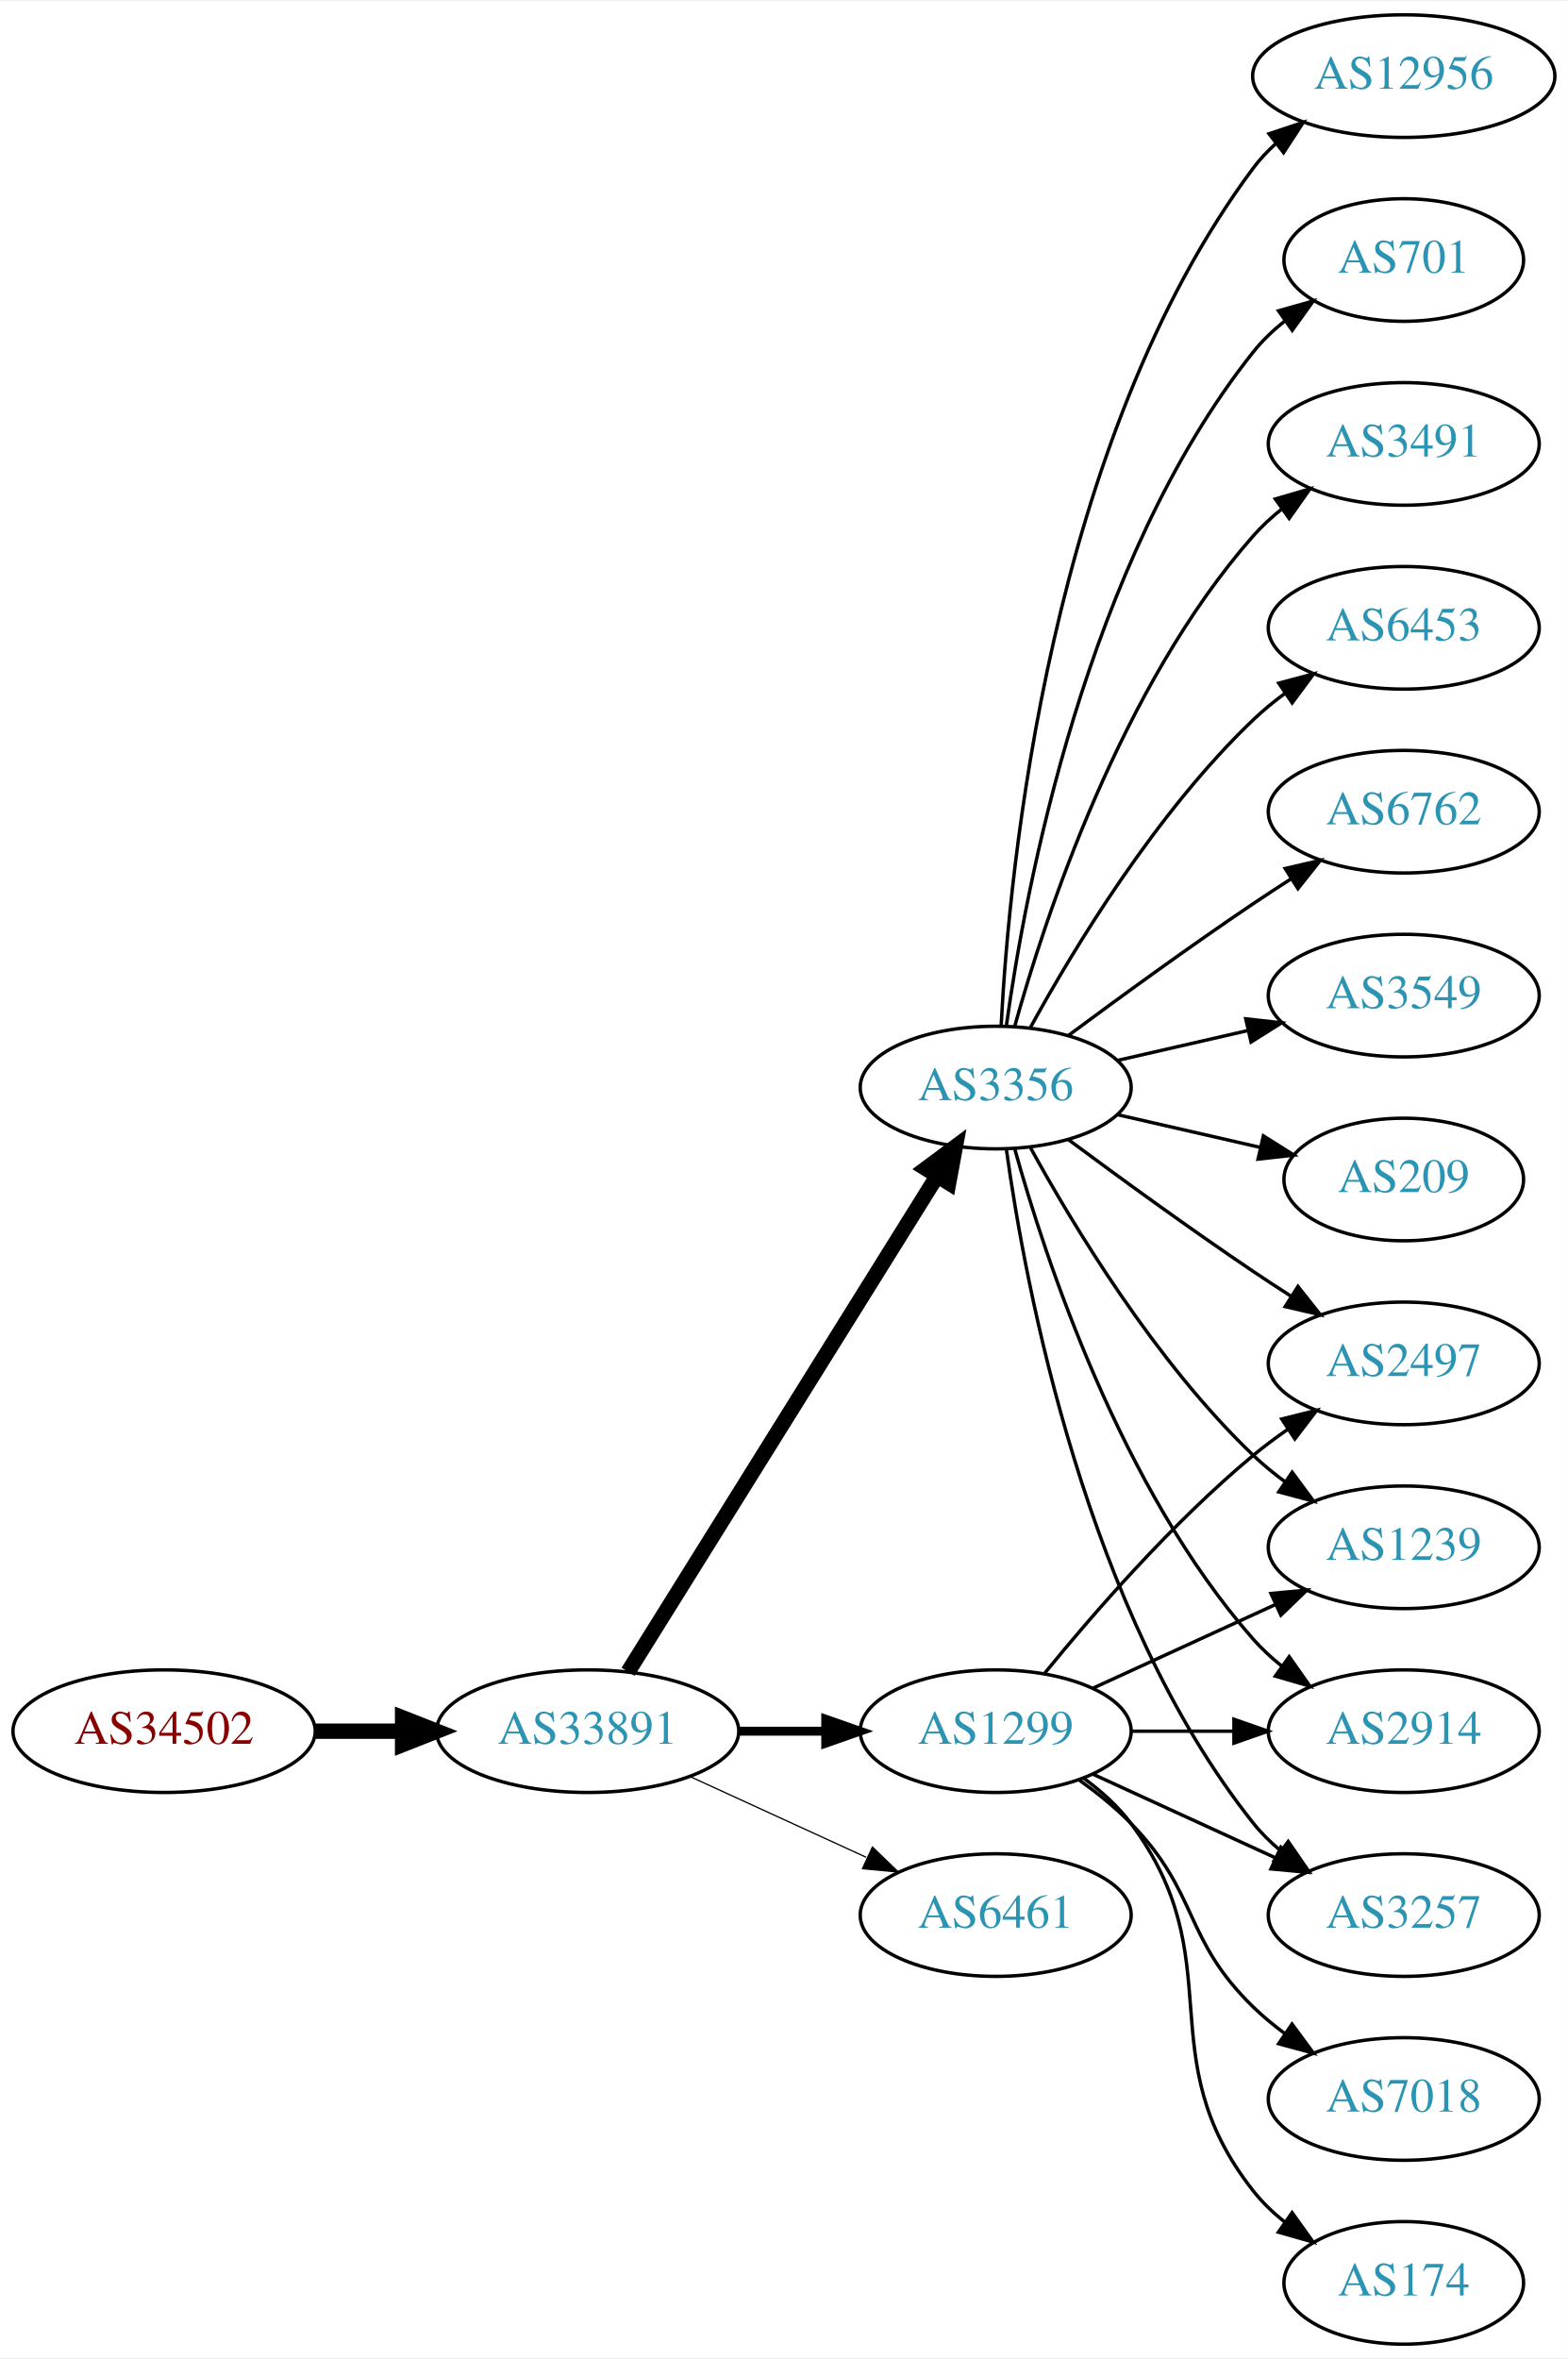
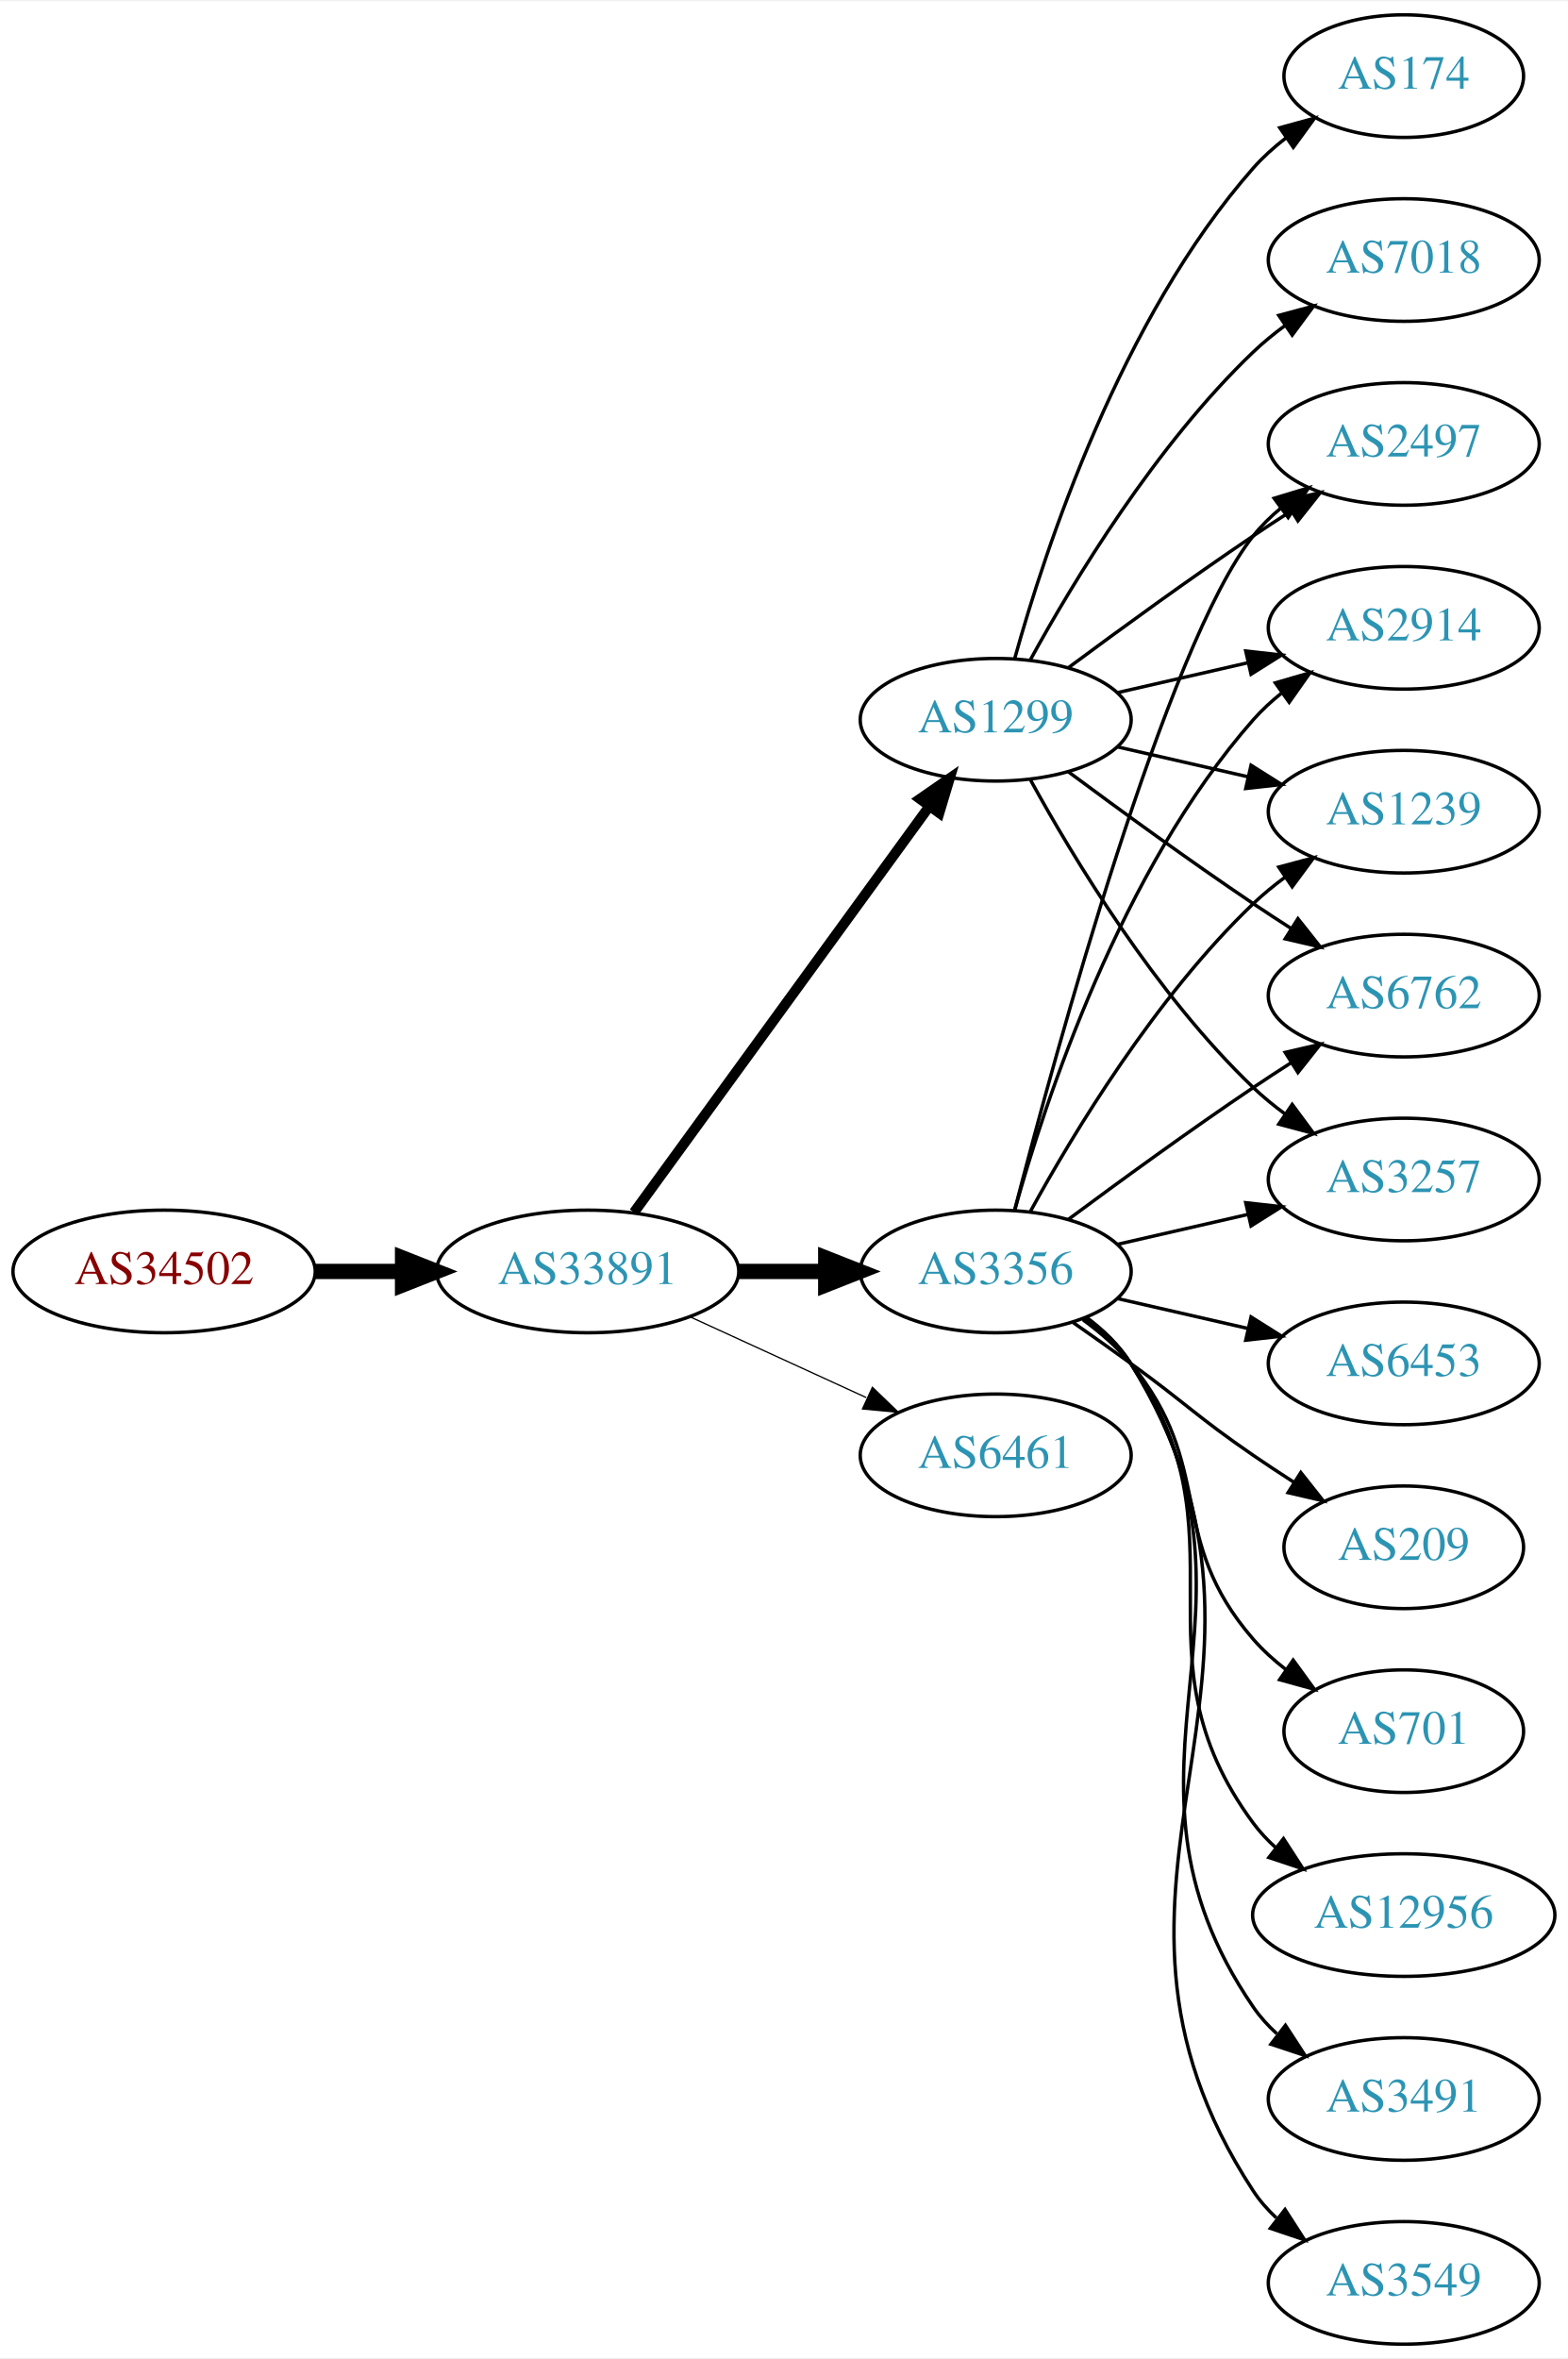
<svg xmlns="http://www.w3.org/2000/svg" xmlns:xlink="http://www.w3.org/1999/xlink" width="460pt" height="692pt" viewBox="0.00 0.00 460.47 692.00">
  <g id="graph0" class="graph" transform="scale(1 1) rotate(0) translate(4 688)">
    <polygon fill="white" stroke="none" points="-4,4 -4,-688 456.469,-688 456.469,4 -4,4" />
    <g id="node1" class="node">
      <g id="a_node1">
        <a xlink:href="/asn/34502" xlink:title="AS34502 ~ Xklink [AT]">
-           <ellipse fill="#ffffff" stroke="black" cx="44.196" cy="-180" rx="44.393" ry="18" />
-           <text text-anchor="middle" x="44.196" y="-176.3" font-family="Times,serif" font-size="14.00" fill="#880000">AS34502</text>
+           <ellipse fill="#ffffff" stroke="black" cx="44.196" cy="-315" rx="44.393" ry="18" />
+           <text text-anchor="middle" x="44.196" y="-311.3" font-family="Times,serif" font-size="14.00" fill="#880000">AS34502</text>
        </a>
      </g>
    </g>
    <g id="node2" class="node">
      <g id="a_node2">
        <a xlink:href="/asn/33891" xlink:title="AS33891 ~ CORE-BACKBONE GMBH GLOBAL NETWORK [DE]">
-           <ellipse fill="#ffffff" stroke="black" cx="168.588" cy="-180" rx="44.393" ry="18" />
-           <text text-anchor="middle" x="168.588" y="-176.3" font-family="Times,serif" font-size="14.00" fill="#2c94b3">AS33891</text>
+           <ellipse fill="#ffffff" stroke="black" cx="168.588" cy="-315" rx="44.393" ry="18" />
+           <text text-anchor="middle" x="168.588" y="-311.3" font-family="Times,serif" font-size="14.00" fill="#2c94b3">AS33891</text>
        </a>
      </g>
    </g>
    <g id="edge1" class="edge">
-       <path fill="none" stroke="black" stroke-width="4.5" d="M88.692,-180C96.898,-180 105.569,-180 114.041,-180" />
-       <polygon fill="black" stroke="black" stroke-width="4.5" points="114.233,-183.938 124.233,-180 114.233,-176.063 114.233,-183.938" />
+       <path fill="none" stroke="black" stroke-width="4.5" d="M88.692,-315C96.898,-315 105.569,-315 114.041,-315" />
+       <polygon fill="black" stroke="black" stroke-width="4.5" points="114.233,-318.938 124.233,-315 114.233,-311.063 114.233,-318.938" />
    </g>
    <g id="node3" class="node">
      <g id="a_node3">
-         <a xlink:href="/asn/3356" xlink:title="AS3356 ~ Level 3 Parent, LLC [US]">
-           <ellipse fill="#ffffff" stroke="black" cx="288.431" cy="-369" rx="39.794" ry="18" />
-           <text text-anchor="middle" x="288.431" y="-365.3" font-family="Times,serif" font-size="14.00" fill="#2c94b3">AS3356</text>
+         <a xlink:href="/asn/1299" xlink:title="AS1299 ~ Telia Carrier [EU]">
+           <ellipse fill="#ffffff" stroke="black" cx="288.431" cy="-477" rx="39.794" ry="18" />
+           <text text-anchor="middle" x="288.431" y="-473.3" font-family="Times,serif" font-size="14.00" fill="#2c94b3">AS1299</text>
        </a>
      </g>
    </g>
    <g id="edge2" class="edge">
-       <path fill="none" stroke="black" stroke-width="4.5" d="M180.463,-197.442C201.247,-230.775 246.707,-303.686 271.136,-342.866" />
-       <polygon fill="black" stroke="black" stroke-width="4.5" points="267.95,-345.198 276.582,-351.6 274.632,-341.031 267.95,-345.198" />
+       <path fill="none" stroke="black" stroke-width="3" d="M182.199,-332.337C203.02,-360.96 244.683,-418.233 268.871,-451.486" />
+       <polygon fill="black" stroke="black" stroke-width="3" points="266.197,-453.76 274.91,-459.788 271.858,-449.642 266.197,-453.76" />
    </g>
    <g id="node4" class="node">
      <g id="a_node4">
-         <a xlink:href="/asn/1299" xlink:title="AS1299 ~ Telia Carrier [EU]">
-           <ellipse fill="#ffffff" stroke="black" cx="288.431" cy="-180" rx="39.794" ry="18" />
-           <text text-anchor="middle" x="288.431" y="-176.3" font-family="Times,serif" font-size="14.00" fill="#2c94b3">AS1299</text>
+         <a xlink:href="/asn/3356" xlink:title="AS3356 ~ Level 3 Parent, LLC [US]">
+           <ellipse fill="#ffffff" stroke="black" cx="288.431" cy="-315" rx="39.794" ry="18" />
+           <text text-anchor="middle" x="288.431" y="-311.3" font-family="Times,serif" font-size="14.00" fill="#2c94b3">AS3356</text>
        </a>
      </g>
    </g>
    <g id="edge3" class="edge">
-       <path fill="none" stroke="black" stroke-width="2.625" d="M212.799,-180C221.112,-180 229.875,-180 238.357,-180" />
-       <polygon fill="black" stroke="black" stroke-width="2.625" points="238.516,-183.5 248.516,-180 238.516,-176.5 238.516,-183.5" />
+       <path fill="none" stroke="black" stroke-width="4.5" d="M212.799,-315C221.112,-315 229.875,-315 238.357,-315" />
+       <polygon fill="black" stroke="black" stroke-width="4.5" points="238.516,-318.938 248.516,-315 238.516,-311.063 238.516,-318.938" />
    </g>
    <g id="node5" class="node">
      <g id="a_node5">
        <a xlink:href="/asn/6461" xlink:title="AS6461 ~ ZAYO-6461 [US]">
-           <ellipse fill="#ffffff" stroke="black" cx="288.431" cy="-126" rx="39.794" ry="18" />
-           <text text-anchor="middle" x="288.431" y="-122.3" font-family="Times,serif" font-size="14.00" fill="#2c94b3">AS6461</text>
+           <ellipse fill="#ffffff" stroke="black" cx="288.431" cy="-261" rx="39.794" ry="18" />
+           <text text-anchor="middle" x="288.431" y="-257.3" font-family="Times,serif" font-size="14.00" fill="#2c94b3">AS6461</text>
        </a>
      </g>
    </g>
    <g id="edge4" class="edge">
-       <path fill="none" stroke="black" stroke-width="0.375" d="M198.718,-166.652C214.329,-159.498 233.727,-150.609 250.399,-142.97" />
-       <polygon fill="black" stroke="black" stroke-width="0.375" points="252.218,-145.986 259.851,-138.638 249.302,-139.622 252.218,-145.986" />
+       <path fill="none" stroke="black" stroke-width="0.375" d="M198.718,-301.652C214.329,-294.498 233.727,-285.609 250.399,-277.97" />
+       <polygon fill="black" stroke="black" stroke-width="0.375" points="252.218,-280.986 259.851,-273.638 249.302,-274.622 252.218,-280.986" />
    </g>
    <g id="node6" class="node">
      <g id="a_node6">
-         <a xlink:href="/asn/6762" xlink:title="AS6762 ~ TELECOM ITALIA SPARKLE S.p.A. [IT]">
-           <ellipse fill="#ffffff" stroke="black" cx="408.273" cy="-450" rx="39.794" ry="18" />
-           <text text-anchor="middle" x="408.273" y="-446.3" font-family="Times,serif" font-size="14.00" fill="#2c94b3">AS6762</text>
+         <a xlink:href="/asn/2497" xlink:title="AS2497 ~ Internet Initiative Japan Inc. [JP]">
+           <ellipse fill="#ffffff" stroke="black" cx="408.273" cy="-558" rx="39.794" ry="18" />
+           <text text-anchor="middle" x="408.273" y="-554.3" font-family="Times,serif" font-size="14.00" fill="#2c94b3">AS2497</text>
        </a>
      </g>
    </g>
    <g id="edge5" class="edge">
-       <path fill="none" stroke="black" d="M309.761,-384.277C324.623,-395.304 345.368,-410.407 364.077,-423 367.626,-425.389 371.377,-427.839 375.125,-430.242" />
-       <polygon fill="black" stroke="black" points="373.451,-433.325 383.774,-435.712 377.193,-427.409 373.451,-433.325" />
+       <path fill="none" stroke="black" d="M309.761,-492.277C324.623,-503.304 345.368,-518.407 364.077,-531 367.626,-533.389 371.377,-535.839 375.125,-538.242" />
+       <polygon fill="black" stroke="black" points="373.451,-541.325 383.774,-543.712 377.193,-535.409 373.451,-541.325" />
    </g>
    <g id="node7" class="node">
      <g id="a_node7">
-         <a xlink:href="/asn/3549" xlink:title="AS3549 ~ Level 3 Parent, LLC [US]">
-           <ellipse fill="#ffffff" stroke="black" cx="408.273" cy="-396" rx="39.794" ry="18" />
-           <text text-anchor="middle" x="408.273" y="-392.3" font-family="Times,serif" font-size="14.00" fill="#2c94b3">AS3549</text>
+         <a xlink:href="/asn/7018" xlink:title="AS7018 ~ AT&amp;T Services, Inc. [US]">
+           <ellipse fill="#ffffff" stroke="black" cx="408.273" cy="-612" rx="39.794" ry="18" />
+           <text text-anchor="middle" x="408.273" y="-608.3" font-family="Times,serif" font-size="14.00" fill="#2c94b3">AS7018</text>
        </a>
      </g>
    </g>
    <g id="edge6" class="edge">
-       <path fill="none" stroke="black" d="M324.15,-376.955C336.15,-379.704 349.771,-382.825 362.463,-385.733" />
-       <polygon fill="black" stroke="black" points="361.866,-389.187 372.395,-388.009 363.429,-382.364 361.866,-389.187" />
+       <path fill="none" stroke="black" d="M298.672,-494.713C311.218,-517.561 335.394,-557.611 364.077,-585 366.946,-587.739 370.134,-590.347 373.443,-592.785" />
+       <polygon fill="black" stroke="black" points="371.567,-595.742 381.803,-598.477 375.507,-589.956 371.567,-595.742" />
    </g>
    <g id="node8" class="node">
      <g id="a_node8">
-         <a xlink:href="/asn/209" xlink:title="AS209 ~ CenturyLink Communications, LLC [US]">
-           <ellipse fill="#ffffff" stroke="black" cx="408.273" cy="-342" rx="35.194" ry="18" />
-           <text text-anchor="middle" x="408.273" y="-338.3" font-family="Times,serif" font-size="14.00" fill="#2c94b3">AS209</text>
+         <a xlink:href="/asn/2914" xlink:title="AS2914 ~ NTT America, Inc. [US]">
+           <ellipse fill="#ffffff" stroke="black" cx="408.273" cy="-504" rx="39.794" ry="18" />
+           <text text-anchor="middle" x="408.273" y="-500.3" font-family="Times,serif" font-size="14.00" fill="#2c94b3">AS2914</text>
        </a>
      </g>
    </g>
    <g id="edge7" class="edge">
-       <path fill="none" stroke="black" d="M324.15,-361.045C337.243,-358.045 352.265,-354.604 365.906,-351.478" />
-       <polygon fill="black" stroke="black" points="367.047,-354.807 376.013,-349.162 365.484,-347.984 367.047,-354.807" />
+       <path fill="none" stroke="black" d="M324.15,-484.955C336.15,-487.704 349.771,-490.825 362.463,-493.733" />
+       <polygon fill="black" stroke="black" points="361.866,-497.187 372.395,-496.009 363.429,-490.364 361.866,-497.187" />
    </g>
    <g id="node9" class="node">
      <g id="a_node9">
-         <a xlink:href="/asn/12956" xlink:title="AS12956 ~ TELXIUS [ES]">
-           <ellipse fill="#ffffff" stroke="black" cx="408.273" cy="-666" rx="44.393" ry="18" />
-           <text text-anchor="middle" x="408.273" y="-662.3" font-family="Times,serif" font-size="14.00" fill="#2c94b3">AS12956</text>
+         <a xlink:href="/asn/174" xlink:title="AS174 ~ Cogent Communications [US]">
+           <ellipse fill="#ffffff" stroke="black" cx="408.273" cy="-666" rx="35.194" ry="18" />
+           <text text-anchor="middle" x="408.273" y="-662.3" font-family="Times,serif" font-size="14.00" fill="#2c94b3">AS174</text>
        </a>
      </g>
    </g>
    <g id="edge8" class="edge">
-       <path fill="none" stroke="black" d="M290.023,-387.023C292.399,-433.412 304.317,-558.893 364.077,-639 366.034,-641.623 368.327,-644.051 370.819,-646.287" />
-       <polygon fill="black" stroke="black" points="368.699,-649.072 378.752,-652.418 372.98,-643.534 368.699,-649.072" />
+       <path fill="none" stroke="black" d="M294.004,-494.946C302.909,-526.995 325.194,-594.842 364.077,-639 366.905,-642.211 370.206,-645.172 373.701,-647.864" />
+       <polygon fill="black" stroke="black" points="371.858,-650.845 382.076,-653.645 375.835,-645.084 371.858,-650.845" />
    </g>
    <g id="node10" class="node">
      <g id="a_node10">
-         <a xlink:href="/asn/701" xlink:title="AS701 ~ UUNET [US]">
-           <ellipse fill="#ffffff" stroke="black" cx="408.273" cy="-612" rx="35.194" ry="18" />
-           <text text-anchor="middle" x="408.273" y="-608.3" font-family="Times,serif" font-size="14.00" fill="#2c94b3">AS701</text>
+         <a xlink:href="/asn/1239" xlink:title="AS1239 ~ Sprint [US]">
+           <ellipse fill="#ffffff" stroke="black" cx="408.273" cy="-450" rx="39.794" ry="18" />
+           <text text-anchor="middle" x="408.273" y="-446.3" font-family="Times,serif" font-size="14.00" fill="#2c94b3">AS1239</text>
        </a>
      </g>
    </g>
    <g id="edge9" class="edge">
-       <path fill="none" stroke="black" d="M291.57,-387.17C297.07,-426.974 314.896,-523.233 364.077,-585 366.742,-588.347 369.942,-591.393 373.38,-594.132" />
-       <polygon fill="black" stroke="black" points="371.498,-597.087 381.694,-599.965 375.518,-591.357 371.498,-597.087" />
+       <path fill="none" stroke="black" d="M324.15,-469.045C336.15,-466.296 349.771,-463.175 362.463,-460.267" />
+       <polygon fill="black" stroke="black" points="363.429,-463.636 372.395,-457.991 361.866,-456.813 363.429,-463.636" />
    </g>
    <g id="node11" class="node">
      <g id="a_node11">
-         <a xlink:href="/asn/1239" xlink:title="AS1239 ~ Sprint [US]">
-           <ellipse fill="#ffffff" stroke="black" cx="408.273" cy="-234" rx="39.794" ry="18" />
-           <text text-anchor="middle" x="408.273" y="-230.3" font-family="Times,serif" font-size="14.00" fill="#2c94b3">AS1239</text>
+         <a xlink:href="/asn/6762" xlink:title="AS6762 ~ TELECOM ITALIA SPARKLE S.p.A. [IT]">
+           <ellipse fill="#ffffff" stroke="black" cx="408.273" cy="-396" rx="39.794" ry="18" />
+           <text text-anchor="middle" x="408.273" y="-392.3" font-family="Times,serif" font-size="14.00" fill="#2c94b3">AS6762</text>
        </a>
      </g>
    </g>
    <g id="edge10" class="edge">
-       <path fill="none" stroke="black" d="M298.672,-351.287C311.218,-328.439 335.394,-288.389 364.077,-261 366.946,-258.261 370.134,-255.653 373.443,-253.215" />
-       <polygon fill="black" stroke="black" points="375.507,-256.044 381.803,-247.523 371.567,-250.258 375.507,-256.044" />
+       <path fill="none" stroke="black" d="M309.761,-461.723C324.623,-450.696 345.368,-435.593 364.077,-423 367.626,-420.611 371.377,-418.161 375.125,-415.758" />
+       <polygon fill="black" stroke="black" points="377.193,-418.591 383.774,-410.288 373.451,-412.675 377.193,-418.591" />
    </g>
    <g id="node12" class="node">
      <g id="a_node12">
-         <a xlink:href="/asn/2914" xlink:title="AS2914 ~ NTT America, Inc. [US]">
-           <ellipse fill="#ffffff" stroke="black" cx="408.273" cy="-180" rx="39.794" ry="18" />
-           <text text-anchor="middle" x="408.273" y="-176.3" font-family="Times,serif" font-size="14.00" fill="#2c94b3">AS2914</text>
+         <a xlink:href="/asn/3257" xlink:title="AS3257 ~ GTT [DE]">
+           <ellipse fill="#ffffff" stroke="black" cx="408.273" cy="-342" rx="39.794" ry="18" />
+           <text text-anchor="middle" x="408.273" y="-338.3" font-family="Times,serif" font-size="14.00" fill="#2c94b3">AS3257</text>
        </a>
      </g>
    </g>
    <g id="edge11" class="edge">
-       <path fill="none" stroke="black" d="M294.004,-351.054C302.909,-319.005 325.194,-251.158 364.077,-207 366.561,-204.179 369.411,-201.551 372.437,-199.129" />
-       <polygon fill="black" stroke="black" points="374.622,-201.869 380.726,-193.209 370.554,-196.172 374.622,-201.869" />
+       <path fill="none" stroke="black" d="M298.672,-459.287C311.218,-436.439 335.394,-396.389 364.077,-369 366.946,-366.261 370.134,-363.653 373.443,-361.215" />
+       <polygon fill="black" stroke="black" points="375.507,-364.044 381.803,-355.523 371.567,-358.258 375.507,-364.044" />
+     </g>
+     <g id="edge18" class="edge">
+       <path fill="none" stroke="black" d="M293.948,-332.842C305.798,-378.647 338.621,-499.03 364.077,-531 366.419,-533.94 369.173,-536.649 372.139,-539.121" />
+       <polygon fill="black" stroke="black" points="370.204,-542.042 380.345,-545.11 374.331,-536.388 370.204,-542.042" />
+     </g>
+     <g id="edge17" class="edge">
+       <path fill="none" stroke="black" d="M294.004,-332.946C302.909,-364.995 325.194,-432.842 364.077,-477 366.561,-479.821 369.411,-482.449 372.437,-484.871" />
+       <polygon fill="black" stroke="black" points="370.554,-487.828 380.726,-490.791 374.622,-482.131 370.554,-487.828" />
+     </g>
+     <g id="edge22" class="edge">
+       <path fill="none" stroke="black" d="M298.672,-332.713C311.218,-355.561 335.394,-395.611 364.077,-423 366.946,-425.739 370.134,-428.347 373.443,-430.785" />
+       <polygon fill="black" stroke="black" points="371.567,-433.742 381.803,-436.477 375.507,-427.956 371.567,-433.742" />
+     </g>
+     <g id="edge13" class="edge">
+       <path fill="none" stroke="black" d="M309.761,-330.277C324.623,-341.304 345.368,-356.407 364.077,-369 367.626,-371.389 371.377,-373.839 375.125,-376.242" />
+       <polygon fill="black" stroke="black" points="373.451,-379.325 383.774,-381.712 377.193,-373.409 373.451,-379.325" />
+     </g>
+     <g id="edge19" class="edge">
+       <path fill="none" stroke="black" d="M324.15,-322.955C336.15,-325.704 349.771,-328.825 362.463,-331.733" />
+       <polygon fill="black" stroke="black" points="361.866,-335.187 372.395,-334.009 363.429,-328.364 361.866,-335.187" />
    </g>
    <g id="node13" class="node">
      <g id="a_node13">
-         <a xlink:href="/asn/3491" xlink:title="AS3491 ~ PCCW Global, Inc. [US]">
-           <ellipse fill="#ffffff" stroke="black" cx="408.273" cy="-558" rx="39.794" ry="18" />
-           <text text-anchor="middle" x="408.273" y="-554.3" font-family="Times,serif" font-size="14.00" fill="#2c94b3">AS3491</text>
+         <a xlink:href="/asn/12956" xlink:title="AS12956 ~ TELXIUS [ES]">
+           <ellipse fill="#ffffff" stroke="black" cx="408.273" cy="-126" rx="44.393" ry="18" />
+           <text text-anchor="middle" x="408.273" y="-122.3" font-family="Times,serif" font-size="14.00" fill="#2c94b3">AS12956</text>
        </a>
      </g>
    </g>
    <g id="edge12" class="edge">
-       <path fill="none" stroke="black" d="M294.004,-386.946C302.909,-418.995 325.194,-486.842 364.077,-531 366.561,-533.821 369.411,-536.449 372.437,-538.871" />
-       <polygon fill="black" stroke="black" points="370.554,-541.828 380.726,-544.791 374.622,-536.131 370.554,-541.828" />
+       <path fill="none" stroke="black" d="M314.59,-301.284C319.654,-297.545 324.51,-293.096 328.077,-288 363.691,-237.131 327.174,-202.941 364.077,-153 366.022,-150.368 368.307,-147.933 370.793,-145.693" />
+       <polygon fill="black" stroke="black" points="372.954,-148.446 378.716,-139.555 368.667,-142.913 372.954,-148.446" />
    </g>
    <g id="node14" class="node">
      <g id="a_node14">
-         <a xlink:href="/asn/3257" xlink:title="AS3257 ~ GTT [DE]">
-           <ellipse fill="#ffffff" stroke="black" cx="408.273" cy="-126" rx="39.794" ry="18" />
-           <text text-anchor="middle" x="408.273" y="-122.3" font-family="Times,serif" font-size="14.00" fill="#2c94b3">AS3257</text>
-         </a>
-       </g>
-     </g>
-     <g id="edge13" class="edge">
-       <path fill="none" stroke="black" d="M291.57,-350.83C297.07,-311.026 314.896,-214.767 364.077,-153 366.419,-150.06 369.173,-147.351 372.139,-144.879" />
-       <polygon fill="black" stroke="black" points="374.331,-147.612 380.345,-138.89 370.204,-141.958 374.331,-147.612" />
+         <a xlink:href="/asn/3491" xlink:title="AS3491 ~ PCCW Global, Inc. [US]">
+           <ellipse fill="#ffffff" stroke="black" cx="408.273" cy="-72" rx="39.794" ry="18" />
+           <text text-anchor="middle" x="408.273" y="-68.3" font-family="Times,serif" font-size="14.00" fill="#2c94b3">AS3491</text>
+         </a>
+       </g>
+     </g>
+     <g id="edge14" class="edge">
+       <path fill="none" stroke="black" d="M314.867,-301.47C319.917,-297.722 324.696,-293.221 328.077,-288 374.552,-216.222 315.781,-169.566 364.077,-99 366.025,-96.154 368.382,-93.548 370.978,-91.176" />
+       <polygon fill="black" stroke="black" points="373.53,-93.628 379.315,-84.751 369.257,-88.083 373.53,-93.628" />
    </g>
    <g id="node15" class="node">
      <g id="a_node15">
-         <a xlink:href="/asn/2497" xlink:title="AS2497 ~ Internet Initiative Japan Inc. [JP]">
-           <ellipse fill="#ffffff" stroke="black" cx="408.273" cy="-288" rx="39.794" ry="18" />
-           <text text-anchor="middle" x="408.273" y="-284.3" font-family="Times,serif" font-size="14.00" fill="#2c94b3">AS2497</text>
-         </a>
-       </g>
-     </g>
-     <g id="edge14" class="edge">
-       <path fill="none" stroke="black" d="M309.761,-353.723C324.623,-342.696 345.368,-327.593 364.077,-315 367.626,-312.611 371.377,-310.161 375.125,-307.758" />
-       <polygon fill="black" stroke="black" points="377.193,-310.591 383.774,-302.288 373.451,-304.675 377.193,-310.591" />
+         <a xlink:href="/asn/3549" xlink:title="AS3549 ~ Level 3 Parent, LLC [US]">
+           <ellipse fill="#ffffff" stroke="black" cx="408.273" cy="-18" rx="39.794" ry="18" />
+           <text text-anchor="middle" x="408.273" y="-14.3" font-family="Times,serif" font-size="14.00" fill="#2c94b3">AS3549</text>
+         </a>
+       </g>
+     </g>
+     <g id="edge15" class="edge">
+       <path fill="none" stroke="black" d="M315.027,-301.572C320.069,-297.819 324.805,-293.29 328.077,-288 385.518,-195.153 304.28,-136.347 364.077,-45 365.966,-42.114 368.282,-39.481 370.851,-37.091" />
+       <polygon fill="black" stroke="black" points="373.402,-39.541 379.144,-30.637 369.102,-34.017 373.402,-39.541" />
    </g>
    <g id="node16" class="node">
      <g id="a_node16">
        <a xlink:href="/asn/6453" xlink:title="AS6453 ~ TATA COMMUNICATIONS (AMERICA) INC [US]">
-           <ellipse fill="#ffffff" stroke="black" cx="408.273" cy="-504" rx="39.794" ry="18" />
-           <text text-anchor="middle" x="408.273" y="-500.3" font-family="Times,serif" font-size="14.00" fill="#2c94b3">AS6453</text>
-         </a>
-       </g>
-     </g>
-     <g id="edge15" class="edge">
-       <path fill="none" stroke="black" d="M298.672,-386.713C311.218,-409.561 335.394,-449.611 364.077,-477 366.946,-479.739 370.134,-482.347 373.443,-484.785" />
-       <polygon fill="black" stroke="black" points="371.567,-487.742 381.803,-490.477 375.507,-481.956 371.567,-487.742" />
-     </g>
-     <g id="edge18" class="edge">
-       <path fill="none" stroke="black" d="M317.06,-192.661C333.017,-199.973 353.287,-209.261 370.57,-217.181" />
-       <polygon fill="black" stroke="black" points="369.269,-220.435 379.818,-221.419 372.185,-214.071 369.269,-220.435" />
-     </g>
-     <g id="edge20" class="edge">
-       <path fill="none" stroke="black" d="M328.343,-180C337.897,-180 348.246,-180 358.209,-180" />
-       <polygon fill="black" stroke="black" points="358.402,-183.5 368.402,-180 358.402,-176.5 358.402,-183.5" />
-     </g>
-     <g id="edge21" class="edge">
-       <path fill="none" stroke="black" d="M317.06,-167.339C333.017,-160.027 353.287,-150.739 370.57,-142.819" />
-       <polygon fill="black" stroke="black" points="372.185,-145.929 379.818,-138.581 369.269,-139.565 372.185,-145.929" />
-     </g>
-     <g id="edge19" class="edge">
-       <path fill="none" stroke="black" d="M302.85,-197.065C316.964,-214.375 340.379,-241.345 364.077,-261 367.294,-263.668 370.794,-266.27 374.365,-268.741" />
-       <polygon fill="black" stroke="black" points="372.442,-271.666 382.721,-274.236 376.288,-265.817 372.442,-271.666" />
+           <ellipse fill="#ffffff" stroke="black" cx="408.273" cy="-288" rx="39.794" ry="18" />
+           <text text-anchor="middle" x="408.273" y="-284.3" font-family="Times,serif" font-size="14.00" fill="#2c94b3">AS6453</text>
+         </a>
+       </g>
+     </g>
+     <g id="edge16" class="edge">
+       <path fill="none" stroke="black" d="M324.15,-307.045C336.15,-304.296 349.771,-301.175 362.463,-298.267" />
+       <polygon fill="black" stroke="black" points="363.429,-301.636 372.395,-295.991 361.866,-294.813 363.429,-301.636" />
    </g>
    <g id="node17" class="node">
      <g id="a_node17">
-         <a xlink:href="/asn/174" xlink:title="AS174 ~ Cogent Communications [US]">
-           <ellipse fill="#ffffff" stroke="black" cx="408.273" cy="-18" rx="35.194" ry="18" />
-           <text text-anchor="middle" x="408.273" y="-14.3" font-family="Times,serif" font-size="14.00" fill="#2c94b3">AS174</text>
-         </a>
-       </g>
-     </g>
-     <g id="edge16" class="edge">
-       <path fill="none" stroke="black" d="M314.362,-166.118C319.438,-162.389 324.356,-157.984 328.077,-153 358.349,-112.458 332.779,-84.754 364.077,-45 366.724,-41.639 369.912,-38.584 373.344,-35.839" />
-       <polygon fill="black" stroke="black" points="375.482,-38.614 381.651,-30 371.457,-32.887 375.482,-38.614" />
+         <a xlink:href="/asn/209" xlink:title="AS209 ~ CenturyLink Communications, LLC [US]">
+           <ellipse fill="#ffffff" stroke="black" cx="408.273" cy="-234" rx="35.194" ry="18" />
+           <text text-anchor="middle" x="408.273" y="-230.3" font-family="Times,serif" font-size="14.00" fill="#2c94b3">AS209</text>
+         </a>
+       </g>
+     </g>
+     <g id="edge20" class="edge">
+       <path fill="none" stroke="black" d="M311.188,-299.991C316.722,-296.121 322.641,-291.936 328.077,-288 344.277,-276.271 347.583,-272.311 364.077,-261 367.872,-258.398 371.909,-255.738 375.933,-253.151" />
+       <polygon fill="black" stroke="black" points="378.039,-255.96 384.62,-247.657 374.298,-250.044 378.039,-255.96" />
    </g>
    <g id="node18" class="node">
      <g id="a_node18">
-         <a xlink:href="/asn/7018" xlink:title="AS7018 ~ AT&amp;T Services, Inc. [US]">
-           <ellipse fill="#ffffff" stroke="black" cx="408.273" cy="-72" rx="39.794" ry="18" />
-           <text text-anchor="middle" x="408.273" y="-68.3" font-family="Times,serif" font-size="14.00" fill="#2c94b3">AS7018</text>
-         </a>
-       </g>
-     </g>
-     <g id="edge17" class="edge">
-       <path fill="none" stroke="black" d="M313.025,-165.611C318.281,-161.852 323.613,-157.563 328.077,-153 348.25,-132.383 343.384,-119.094 364.077,-99 366.922,-96.237 370.096,-93.614 373.396,-91.166" />
-       <polygon fill="black" stroke="black" points="375.462,-93.993 381.744,-85.462 371.513,-88.214 375.462,-93.993" />
+         <a xlink:href="/asn/701" xlink:title="AS701 ~ UUNET [US]">
+           <ellipse fill="#ffffff" stroke="black" cx="408.273" cy="-180" rx="35.194" ry="18" />
+           <text text-anchor="middle" x="408.273" y="-176.3" font-family="Times,serif" font-size="14.00" fill="#2c94b3">AS701</text>
+         </a>
+       </g>
+     </g>
+     <g id="edge21" class="edge">
+       <path fill="none" stroke="black" d="M314.012,-300.844C319.106,-297.128 324.12,-292.799 328.077,-288 353.142,-257.606 338.243,-236.742 364.077,-207 366.883,-203.77 370.17,-200.797 373.658,-198.098" />
+       <polygon fill="black" stroke="black" points="375.792,-200.878 382.025,-192.31 371.81,-195.121 375.792,-200.878" />
    </g>
  </g>
</svg>
